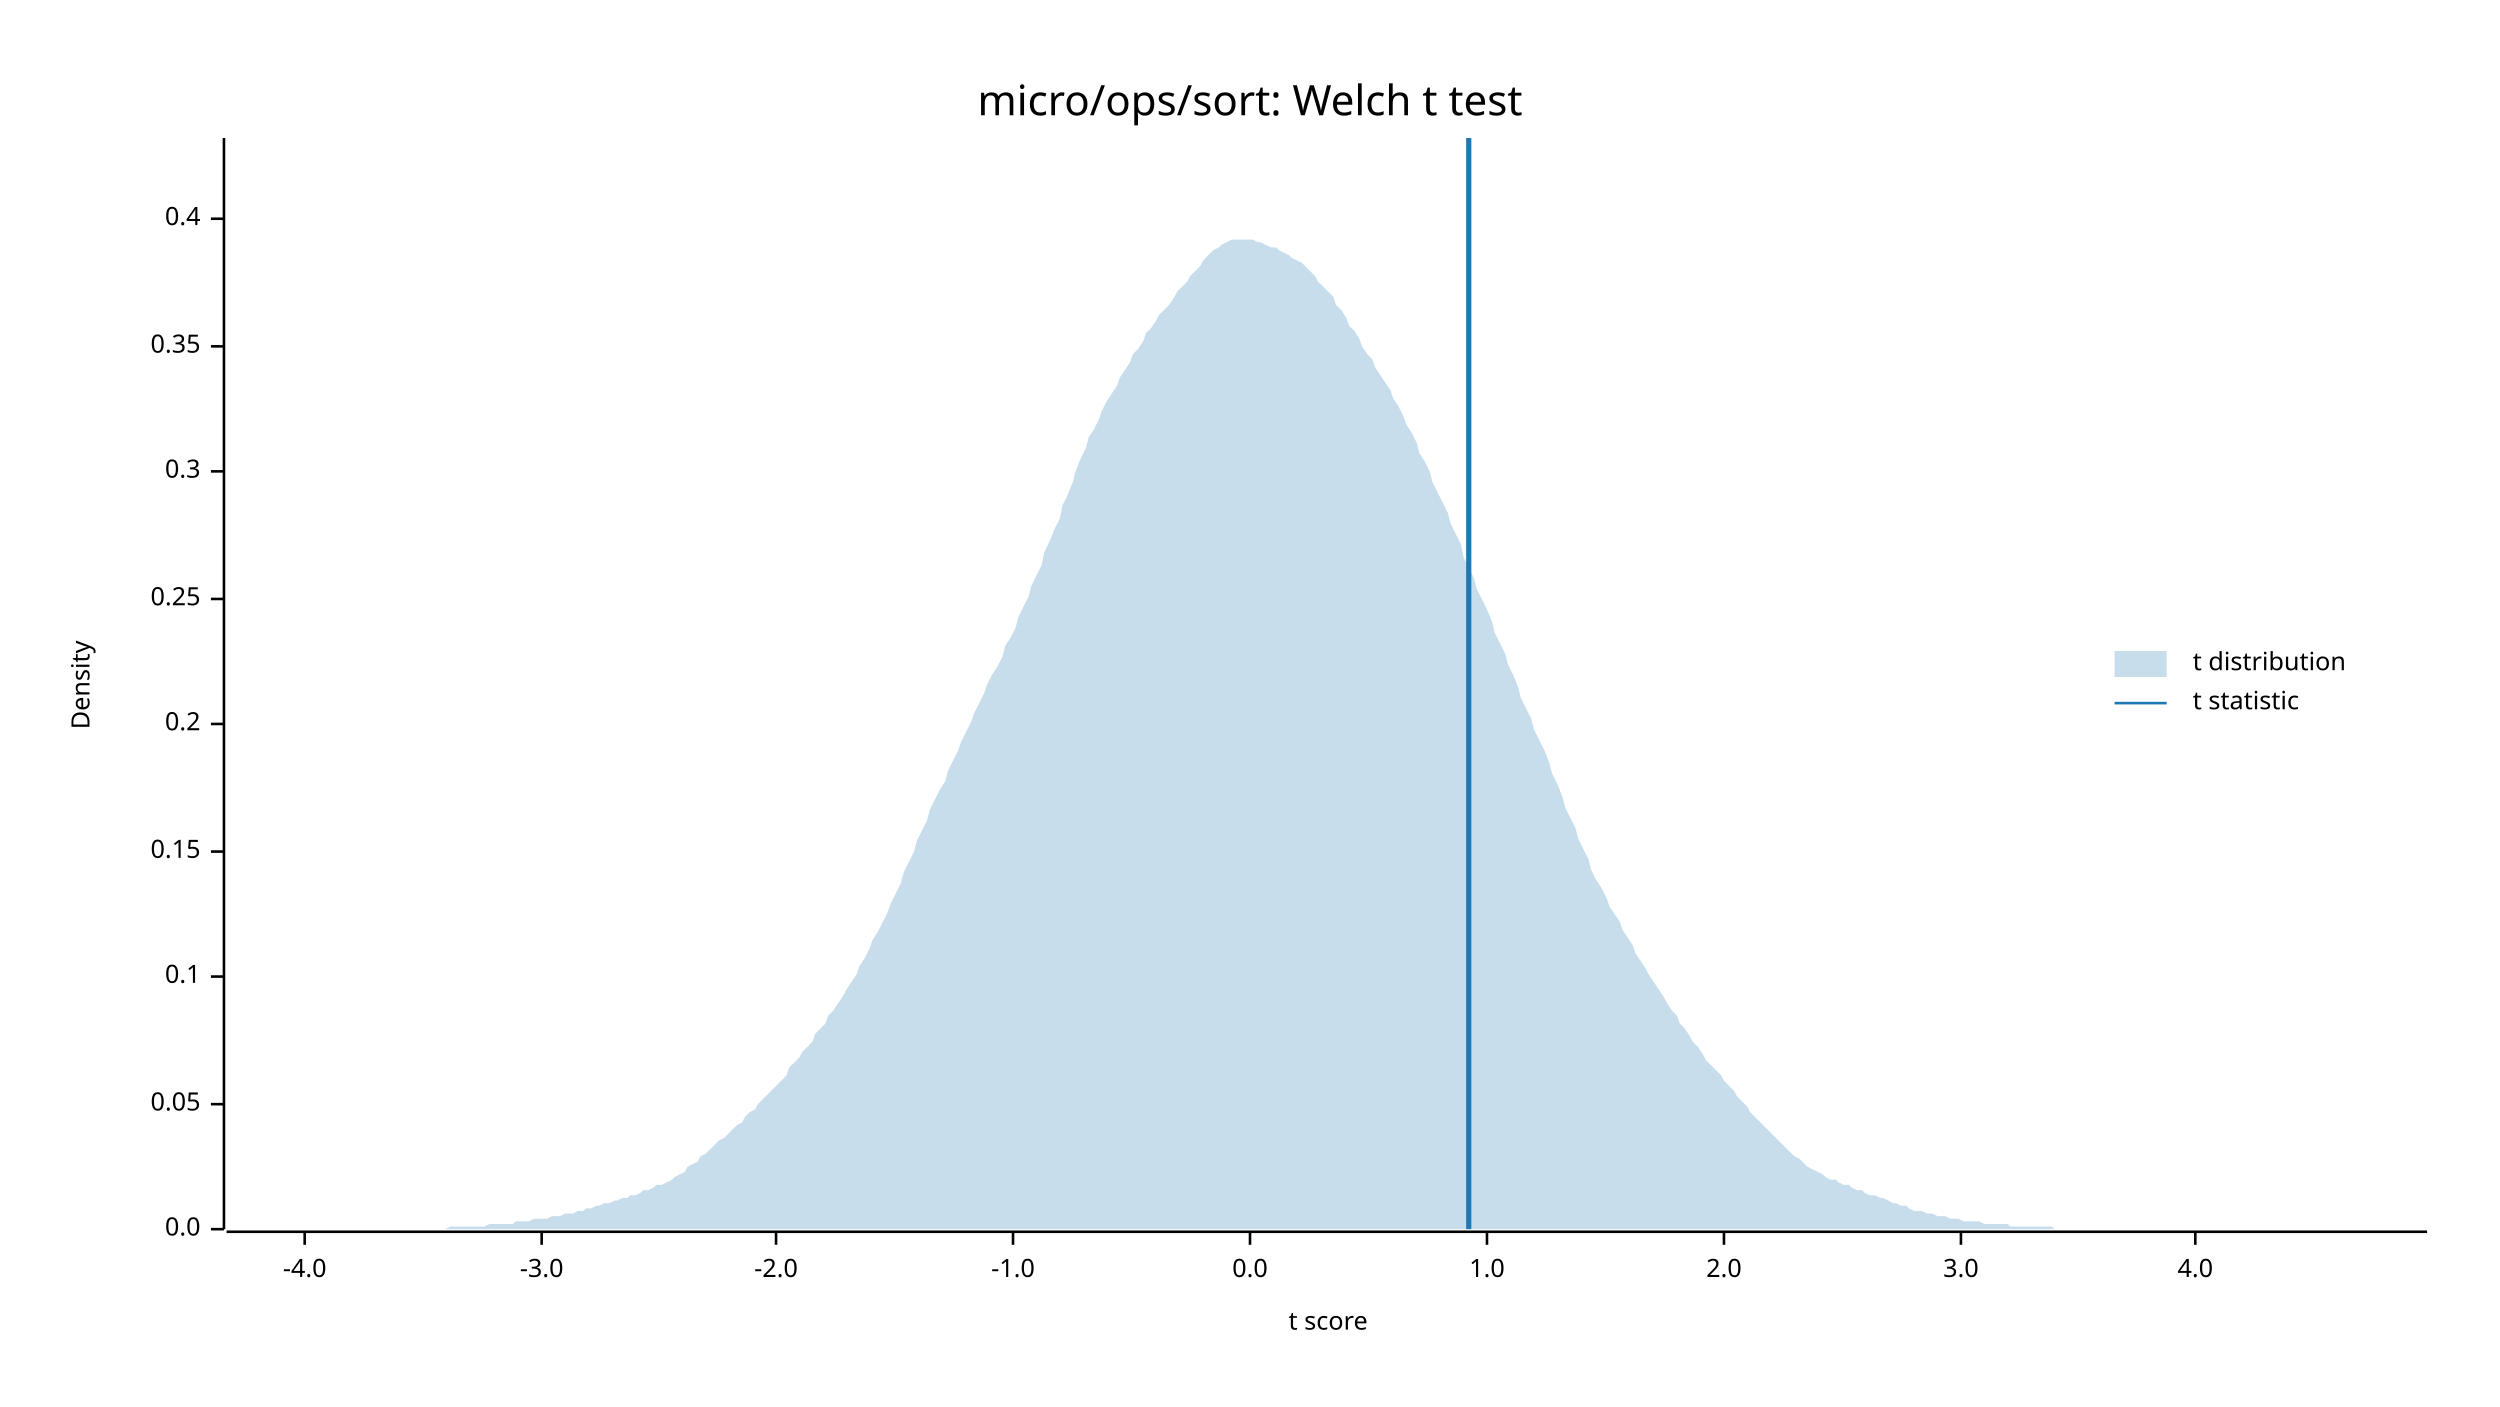
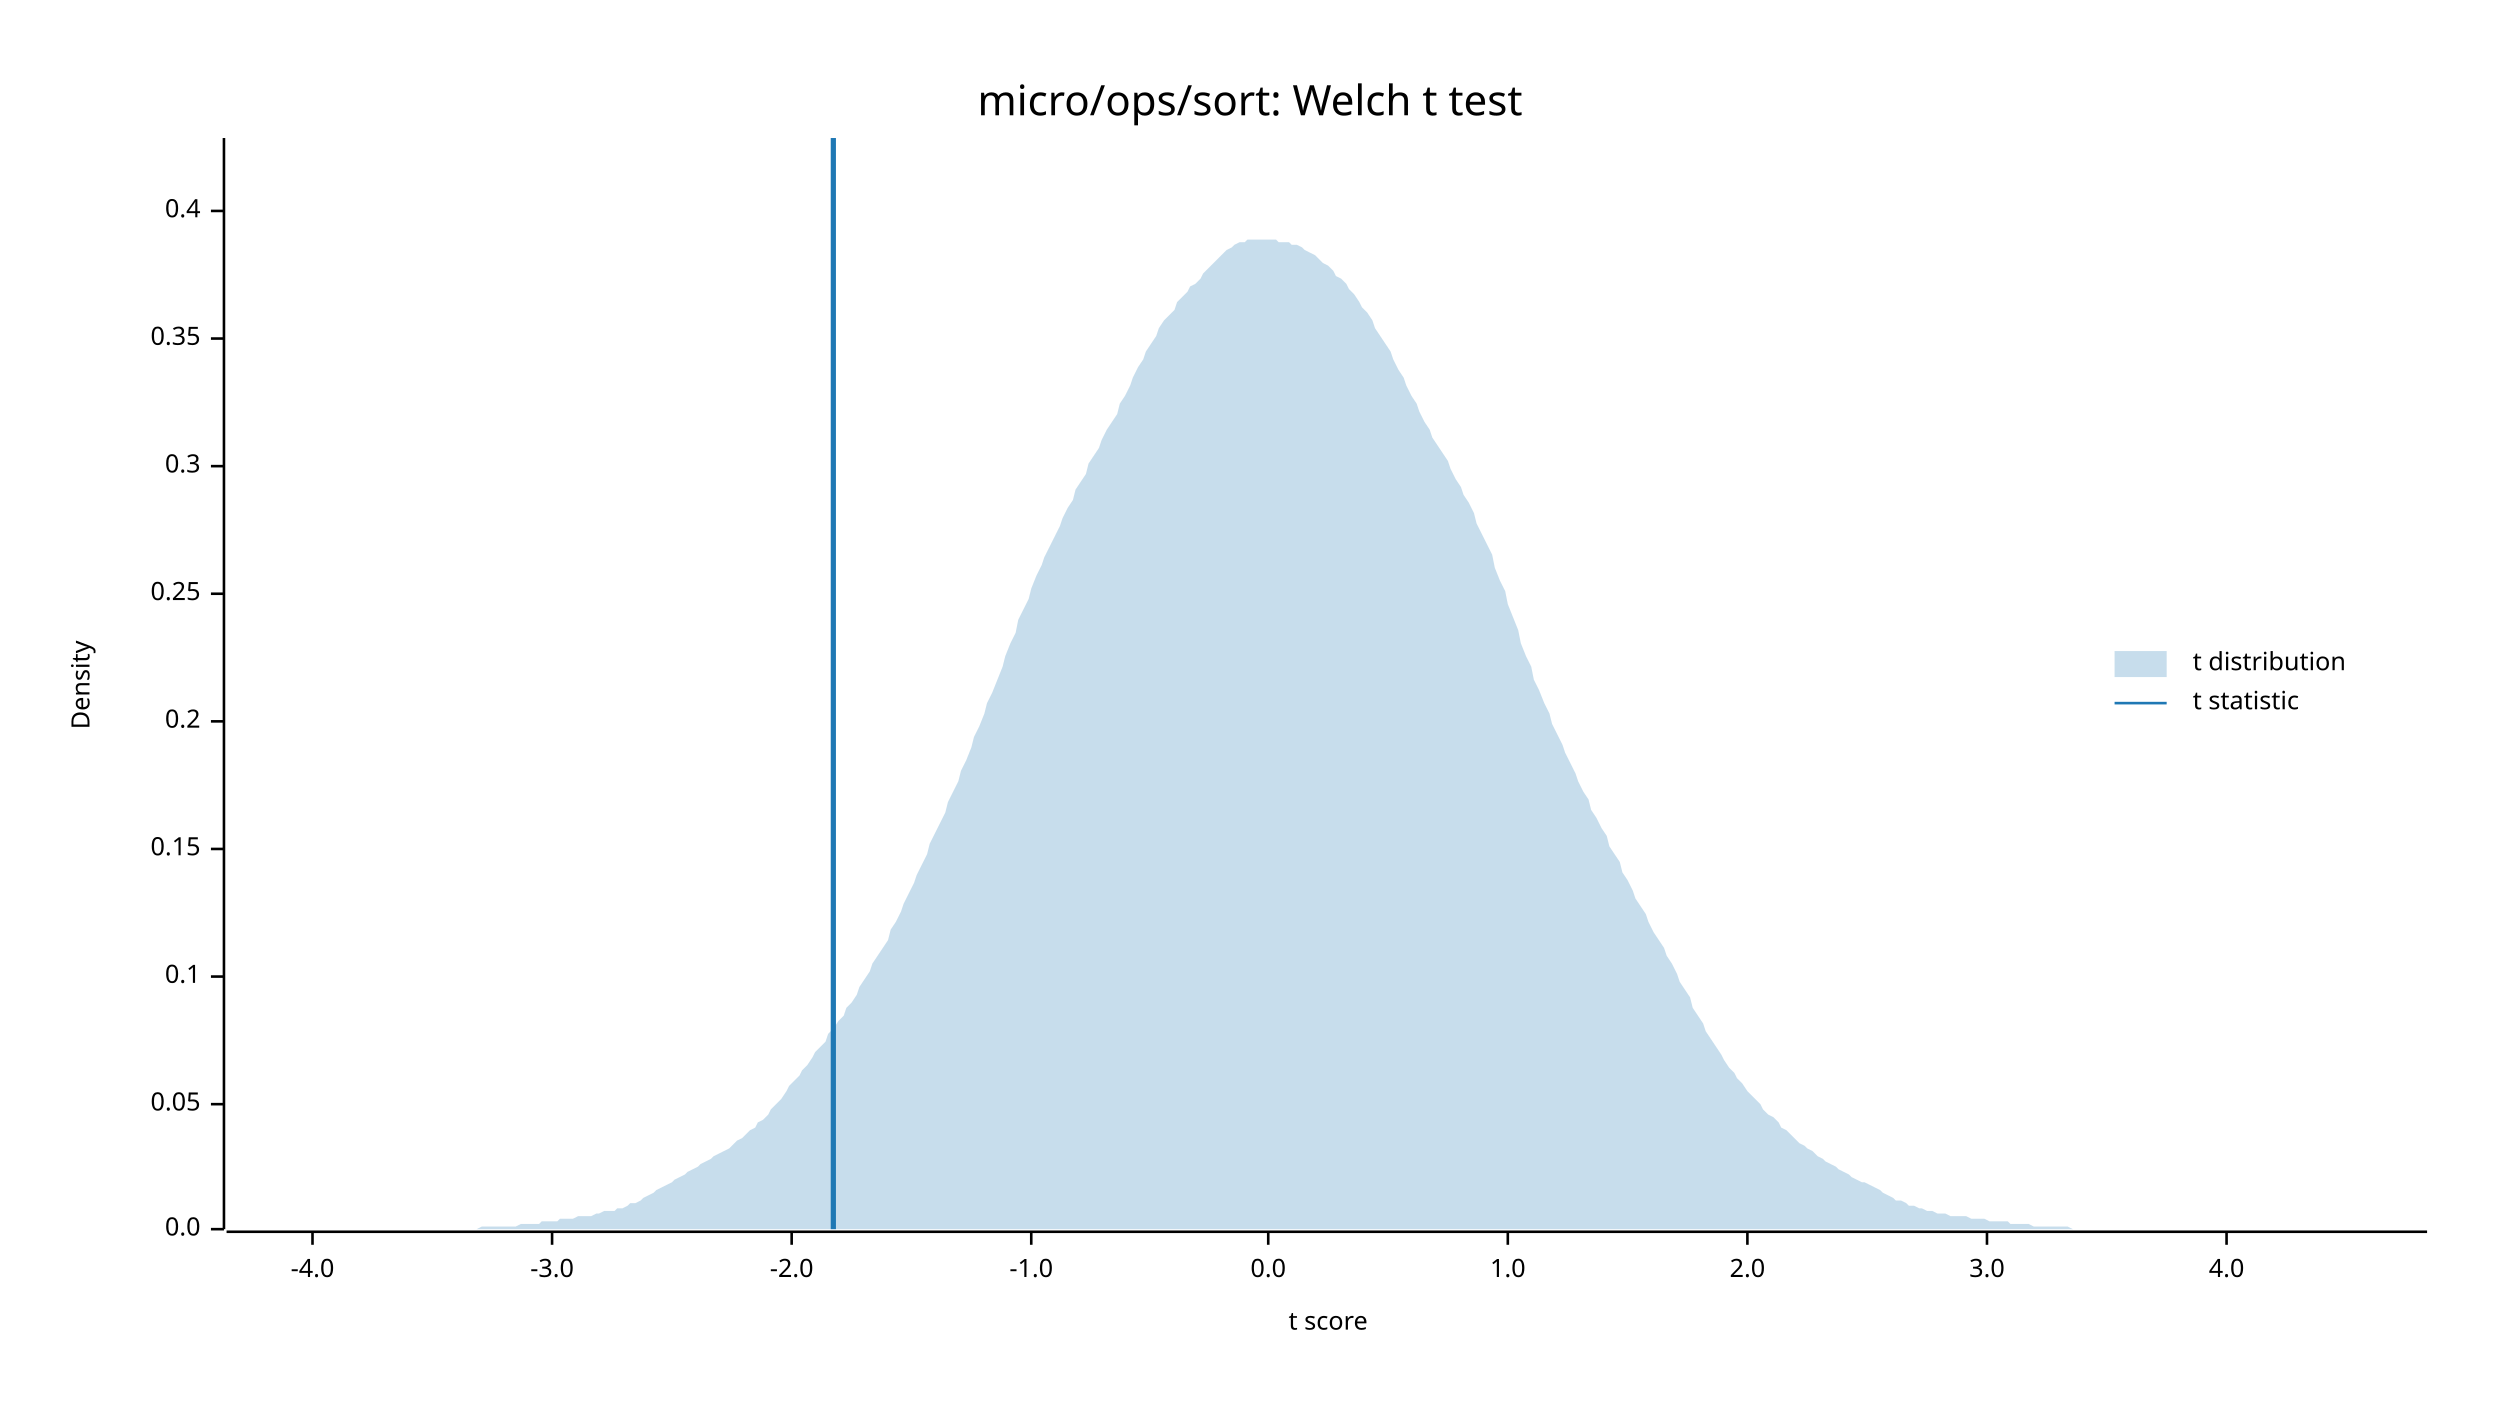
<svg xmlns="http://www.w3.org/2000/svg" width="960" height="540" viewBox="0 0 960 540">
  <text x="480" y="32" dy="0.76em" text-anchor="middle" font-family="sans-serif" font-size="16.129" opacity="1" fill="#000000">
micro/ops/sort: Welch t test
</text>
  <text x="27" y="263" dy="0.76em" text-anchor="middle" font-family="sans-serif" font-size="9.677" opacity="1" fill="#000000" transform="rotate(270, 27, 263)">
Density
</text>
  <text x="510" y="513" dy="-0.5ex" text-anchor="middle" font-family="sans-serif" font-size="9.677" opacity="1" fill="#000000">
t score
</text>
  <polyline fill="none" opacity="1" stroke="#000000" stroke-width="1" points="86,53 86,472 " />
  <text x="77" y="472" dy="0.5ex" text-anchor="end" font-family="sans-serif" font-size="9.677" opacity="1" fill="#000000">
0.0
</text>
  <polyline fill="none" opacity="1" stroke="#000000" stroke-width="1" points="81,472 86,472 " />
  <text x="77" y="424" dy="0.5ex" text-anchor="end" font-family="sans-serif" font-size="9.677" opacity="1" fill="#000000">
0.05
</text>
  <polyline fill="none" opacity="1" stroke="#000000" stroke-width="1" points="81,424 86,424 " />
  <text x="77" y="375" dy="0.5ex" text-anchor="end" font-family="sans-serif" font-size="9.677" opacity="1" fill="#000000">
0.1
</text>
  <polyline fill="none" opacity="1" stroke="#000000" stroke-width="1" points="81,375 86,375 " />
-   <text x="77" y="327" dy="0.5ex" text-anchor="end" font-family="sans-serif" font-size="9.677" opacity="1" fill="#000000">
+   <text x="77" y="326" dy="0.5ex" text-anchor="end" font-family="sans-serif" font-size="9.677" opacity="1" fill="#000000">
0.15
</text>
-   <polyline fill="none" opacity="1" stroke="#000000" stroke-width="1" points="81,327 86,327 " />
-   <text x="77" y="278" dy="0.5ex" text-anchor="end" font-family="sans-serif" font-size="9.677" opacity="1" fill="#000000">
+   <polyline fill="none" opacity="1" stroke="#000000" stroke-width="1" points="81,326 86,326 " />
+   <text x="77" y="277" dy="0.5ex" text-anchor="end" font-family="sans-serif" font-size="9.677" opacity="1" fill="#000000">
0.2
</text>
-   <polyline fill="none" opacity="1" stroke="#000000" stroke-width="1" points="81,278 86,278 " />
-   <text x="77" y="230" dy="0.5ex" text-anchor="end" font-family="sans-serif" font-size="9.677" opacity="1" fill="#000000">
+   <polyline fill="none" opacity="1" stroke="#000000" stroke-width="1" points="81,277 86,277 " />
+   <text x="77" y="228" dy="0.5ex" text-anchor="end" font-family="sans-serif" font-size="9.677" opacity="1" fill="#000000">
0.25
</text>
-   <polyline fill="none" opacity="1" stroke="#000000" stroke-width="1" points="81,230 86,230 " />
-   <text x="77" y="181" dy="0.5ex" text-anchor="end" font-family="sans-serif" font-size="9.677" opacity="1" fill="#000000">
+   <polyline fill="none" opacity="1" stroke="#000000" stroke-width="1" points="81,228 86,228 " />
+   <text x="77" y="179" dy="0.5ex" text-anchor="end" font-family="sans-serif" font-size="9.677" opacity="1" fill="#000000">
0.3
</text>
-   <polyline fill="none" opacity="1" stroke="#000000" stroke-width="1" points="81,181 86,181 " />
-   <text x="77" y="133" dy="0.5ex" text-anchor="end" font-family="sans-serif" font-size="9.677" opacity="1" fill="#000000">
+   <polyline fill="none" opacity="1" stroke="#000000" stroke-width="1" points="81,179 86,179 " />
+   <text x="77" y="130" dy="0.5ex" text-anchor="end" font-family="sans-serif" font-size="9.677" opacity="1" fill="#000000">
0.35
</text>
-   <polyline fill="none" opacity="1" stroke="#000000" stroke-width="1" points="81,133 86,133 " />
-   <text x="77" y="84" dy="0.5ex" text-anchor="end" font-family="sans-serif" font-size="9.677" opacity="1" fill="#000000">
+   <polyline fill="none" opacity="1" stroke="#000000" stroke-width="1" points="81,130 86,130 " />
+   <text x="77" y="81" dy="0.5ex" text-anchor="end" font-family="sans-serif" font-size="9.677" opacity="1" fill="#000000">
0.4
</text>
-   <polyline fill="none" opacity="1" stroke="#000000" stroke-width="1" points="81,84 86,84 " />
+   <polyline fill="none" opacity="1" stroke="#000000" stroke-width="1" points="81,81 86,81 " />
  <polyline fill="none" opacity="1" stroke="#000000" stroke-width="1" points="87,473 932,473 " />
-   <text x="117" y="483" dy="0.76em" text-anchor="middle" font-family="sans-serif" font-size="9.677" opacity="1" fill="#000000">
+   <text x="120" y="483" dy="0.76em" text-anchor="middle" font-family="sans-serif" font-size="9.677" opacity="1" fill="#000000">
-4.0
</text>
-   <polyline fill="none" opacity="1" stroke="#000000" stroke-width="1" points="117,473 117,478 " />
-   <text x="208" y="483" dy="0.76em" text-anchor="middle" font-family="sans-serif" font-size="9.677" opacity="1" fill="#000000">
+   <polyline fill="none" opacity="1" stroke="#000000" stroke-width="1" points="120,473 120,478 " />
+   <text x="212" y="483" dy="0.76em" text-anchor="middle" font-family="sans-serif" font-size="9.677" opacity="1" fill="#000000">
-3.0
</text>
-   <polyline fill="none" opacity="1" stroke="#000000" stroke-width="1" points="208,473 208,478 " />
-   <text x="298" y="483" dy="0.76em" text-anchor="middle" font-family="sans-serif" font-size="9.677" opacity="1" fill="#000000">
+   <polyline fill="none" opacity="1" stroke="#000000" stroke-width="1" points="212,473 212,478 " />
+   <text x="304" y="483" dy="0.76em" text-anchor="middle" font-family="sans-serif" font-size="9.677" opacity="1" fill="#000000">
-2.0
</text>
-   <polyline fill="none" opacity="1" stroke="#000000" stroke-width="1" points="298,473 298,478 " />
-   <text x="389" y="483" dy="0.76em" text-anchor="middle" font-family="sans-serif" font-size="9.677" opacity="1" fill="#000000">
+   <polyline fill="none" opacity="1" stroke="#000000" stroke-width="1" points="304,473 304,478 " />
+   <text x="396" y="483" dy="0.76em" text-anchor="middle" font-family="sans-serif" font-size="9.677" opacity="1" fill="#000000">
-1.0
</text>
-   <polyline fill="none" opacity="1" stroke="#000000" stroke-width="1" points="389,473 389,478 " />
-   <text x="480" y="483" dy="0.76em" text-anchor="middle" font-family="sans-serif" font-size="9.677" opacity="1" fill="#000000">
+   <polyline fill="none" opacity="1" stroke="#000000" stroke-width="1" points="396,473 396,478 " />
+   <text x="487" y="483" dy="0.76em" text-anchor="middle" font-family="sans-serif" font-size="9.677" opacity="1" fill="#000000">
0.0
</text>
-   <polyline fill="none" opacity="1" stroke="#000000" stroke-width="1" points="480,473 480,478 " />
-   <text x="571" y="483" dy="0.76em" text-anchor="middle" font-family="sans-serif" font-size="9.677" opacity="1" fill="#000000">
+   <polyline fill="none" opacity="1" stroke="#000000" stroke-width="1" points="487,473 487,478 " />
+   <text x="579" y="483" dy="0.76em" text-anchor="middle" font-family="sans-serif" font-size="9.677" opacity="1" fill="#000000">
1.0
</text>
-   <polyline fill="none" opacity="1" stroke="#000000" stroke-width="1" points="571,473 571,478 " />
-   <text x="662" y="483" dy="0.76em" text-anchor="middle" font-family="sans-serif" font-size="9.677" opacity="1" fill="#000000">
+   <polyline fill="none" opacity="1" stroke="#000000" stroke-width="1" points="579,473 579,478 " />
+   <text x="671" y="483" dy="0.76em" text-anchor="middle" font-family="sans-serif" font-size="9.677" opacity="1" fill="#000000">
2.0
</text>
-   <polyline fill="none" opacity="1" stroke="#000000" stroke-width="1" points="662,473 662,478 " />
-   <text x="753" y="483" dy="0.76em" text-anchor="middle" font-family="sans-serif" font-size="9.677" opacity="1" fill="#000000">
+   <polyline fill="none" opacity="1" stroke="#000000" stroke-width="1" points="671,473 671,478 " />
+   <text x="763" y="483" dy="0.76em" text-anchor="middle" font-family="sans-serif" font-size="9.677" opacity="1" fill="#000000">
3.0
</text>
-   <polyline fill="none" opacity="1" stroke="#000000" stroke-width="1" points="753,473 753,478 " />
-   <text x="843" y="483" dy="0.76em" text-anchor="middle" font-family="sans-serif" font-size="9.677" opacity="1" fill="#000000">
+   <polyline fill="none" opacity="1" stroke="#000000" stroke-width="1" points="763,473 763,478 " />
+   <text x="855" y="483" dy="0.76em" text-anchor="middle" font-family="sans-serif" font-size="9.677" opacity="1" fill="#000000">
4.0
</text>
-   <polyline fill="none" opacity="1" stroke="#000000" stroke-width="1" points="843,473 843,478 " />
-   <polygon opacity="0.25" fill="#1F78B4" points="87,472 88,472 90,472 92,472 93,472 95,472 97,472 98,472 100,472 102,472 103,472 105,472 107,472 109,472 110,472 112,472 114,472 115,472 117,472 119,472 120,472 122,472 124,472 125,472 127,472 129,472 131,472 132,472 134,472 136,472 137,472 139,472 141,472 142,472 144,472 146,472 147,472 149,472 151,472 153,472 154,472 156,472 158,472 159,472 161,472 163,472 164,472 166,472 168,472 169,472 171,472 173,471 175,471 176,471 178,471 180,471 181,471 183,471 185,471 186,471 188,470 190,470 191,470 193,470 195,470 197,470 198,469 200,469 202,469 203,469 205,468 207,468 208,468 210,468 212,467 214,467 215,467 217,466 219,466 220,466 222,465 224,465 225,464 227,464 229,463 230,463 232,462 234,462 236,461 237,461 239,460 241,460 242,459 244,459 246,458 247,457 249,457 251,456 252,455 254,455 256,454 258,453 259,452 261,451 263,450 264,448 266,447 268,446 269,444 271,443 273,441 274,440 276,438 278,437 280,435 281,434 283,432 285,431 286,429 288,427 290,426 291,424 293,422 295,420 296,419 298,417 300,415 302,413 303,410 305,408 307,406 308,404 310,402 312,400 313,397 315,395 317,393 318,390 320,388 322,385 324,382 325,380 327,377 329,374 330,371 332,368 334,364 335,361 337,358 339,354 341,350 342,347 344,343 346,339 347,335 349,331 351,327 352,323 354,319 356,315 357,311 359,307 361,303 363,300 364,296 366,292 368,288 369,285 371,281 373,277 374,274 376,270 378,266 379,263 381,259 383,256 385,252 386,248 388,245 390,241 391,237 393,233 395,229 396,225 398,221 400,217 401,212 403,208 405,203 407,199 408,194 410,190 412,185 413,181 415,176 417,172 418,168 420,165 422,161 423,158 425,154 427,151 429,148 430,145 432,142 434,139 435,136 437,134 439,131 440,128 442,126 444,123 445,121 447,119 449,117 451,114 452,112 454,110 456,108 457,106 459,104 461,102 462,100 464,98 466,96 468,95 469,94 471,93 473,92 474,92 476,92 478,92 479,92 481,92 483,93 484,93 486,94 488,95 490,95 491,96 493,97 495,98 496,99 498,100 500,101 501,102 503,104 505,106 506,108 508,110 510,112 512,114 513,117 515,119 517,122 518,125 520,127 522,130 523,133 525,136 527,138 528,141 530,144 532,147 534,150 535,153 537,156 539,160 540,163 542,166 544,170 545,174 547,177 549,181 550,185 552,189 554,193 556,197 557,201 559,205 561,209 562,214 564,218 566,222 567,226 569,230 571,234 573,239 574,243 576,247 578,251 579,255 581,259 583,264 584,268 586,272 588,276 589,280 591,284 593,288 595,293 596,297 598,301 600,306 601,310 603,314 605,318 606,322 608,326 610,330 611,334 613,338 615,341 617,345 618,348 620,351 622,354 623,357 625,360 627,363 628,366 630,369 632,372 633,374 635,377 637,380 639,383 640,385 642,388 644,390 645,393 647,395 649,398 650,400 652,402 654,405 655,407 657,409 659,411 661,413 662,415 664,417 666,419 667,421 669,423 671,425 672,427 674,429 676,431 677,432 679,434 681,436 683,438 684,439 686,441 688,443 689,444 691,445 693,447 694,448 696,449 698,450 700,451 701,452 703,453 705,453 706,454 708,455 710,455 711,456 713,457 715,457 716,458 718,459 720,459 722,460 723,460 725,461 727,462 728,462 730,463 732,463 733,464 735,465 737,465 738,465 740,466 742,466 744,467 745,467 747,467 749,468 750,468 752,468 754,469 755,469 757,469 759,469 760,469 762,470 764,470 766,470 767,470 769,470 771,470 772,471 774,471 776,471 777,471 779,471 781,471 782,471 784,471 786,471 788,471 789,472 791,472 793,472 794,472 796,472 798,472 799,472 801,472 803,472 804,472 806,472 808,472 810,472 811,472 813,472 815,472 816,472 818,472 820,472 821,472 823,472 825,472 827,472 828,472 830,472 832,472 833,472 835,472 837,472 838,472 840,472 842,472 843,472 845,472 847,472 849,472 850,472 852,472 854,472 855,472 857,472 859,472 860,472 862,472 864,472 865,472 867,472 869,472 871,472 872,472 874,472 876,472 877,472 879,472 881,472 882,472 884,472 886,472 887,472 889,472 891,472 893,472 894,472 896,472 898,472 899,472 901,472 903,472 904,472 906,472 908,472 909,472 911,472 913,472 915,472 916,472 918,472 920,472 921,472 923,472 925,472 926,472 928,472 930,472 932,472 932,472 87,472 " />
-   <polyline fill="none" opacity="1" stroke="#1F78B4" stroke-width="2" points="564,472 564,53 " />
+   <polyline fill="none" opacity="1" stroke="#000000" stroke-width="1" points="855,473 855,478 " />
+   <polygon opacity="0.25" fill="#1F78B4" points="87,472 88,472 90,472 92,472 93,472 95,472 97,472 98,472 100,472 102,472 103,472 105,472 107,472 109,472 110,472 112,472 114,472 115,472 117,472 119,472 120,472 122,472 124,472 125,472 127,472 129,472 131,472 132,472 134,472 136,472 137,472 139,472 141,472 142,472 144,472 146,472 147,472 149,472 151,472 153,472 154,472 156,472 158,472 159,472 161,472 163,472 164,472 166,472 168,472 169,472 171,472 173,472 175,472 176,472 178,472 180,472 181,472 183,472 185,471 186,471 188,471 190,471 191,471 193,471 195,471 197,471 198,471 200,470 202,470 203,470 205,470 207,470 208,469 210,469 212,469 214,469 215,468 217,468 219,468 220,468 222,467 224,467 225,467 227,467 229,466 230,466 232,465 234,465 236,465 237,464 239,464 241,463 242,462 244,462 246,461 247,460 249,459 251,458 252,457 254,456 256,455 258,454 259,453 261,452 263,451 264,450 266,449 268,448 269,447 271,446 273,445 274,444 276,443 278,442 280,441 281,440 283,438 285,437 286,436 288,434 290,433 291,431 293,430 295,428 296,426 298,424 300,422 302,419 303,417 305,415 307,413 308,411 310,409 312,406 313,404 315,402 317,400 318,397 320,395 322,392 324,390 325,387 327,385 329,382 330,379 332,376 334,373 335,370 337,367 339,364 341,361 342,357 344,354 346,350 347,347 349,343 351,339 352,336 354,332 356,328 357,324 359,320 361,316 363,312 364,308 366,304 368,300 369,296 371,292 373,287 374,283 376,279 378,274 379,270 381,266 383,261 385,256 386,252 388,247 390,243 391,238 393,234 395,230 396,226 398,221 400,217 401,214 403,210 405,206 407,202 408,199 410,195 412,192 413,188 415,185 417,182 418,178 420,175 422,172 423,169 425,165 427,162 429,159 430,155 432,152 434,148 435,145 437,141 439,138 440,135 442,132 444,129 445,126 447,123 449,121 451,119 452,116 454,114 456,112 457,110 459,109 461,107 462,105 464,103 466,101 468,99 469,98 471,96 473,95 474,94 476,93 478,93 479,92 481,92 483,92 484,92 486,92 488,92 490,92 491,93 493,93 495,93 496,94 498,94 500,95 501,96 503,97 505,98 506,99 508,101 510,102 512,104 513,106 515,107 517,109 518,111 520,113 522,116 523,118 525,120 527,123 528,126 530,129 532,132 534,135 535,138 537,142 539,145 540,148 542,152 544,155 545,158 547,162 549,165 550,168 552,171 554,174 556,177 557,180 559,184 561,187 562,190 564,193 566,197 567,201 569,205 571,209 573,213 574,218 576,223 578,227 579,232 581,237 583,242 584,247 586,252 588,256 589,261 591,265 593,270 595,274 596,278 598,282 600,286 601,289 603,293 605,297 606,300 608,304 610,307 611,311 613,314 615,318 617,321 618,325 620,328 622,331 623,335 625,338 627,342 628,345 630,348 632,351 633,354 635,358 637,361 639,364 640,367 642,370 644,374 645,377 647,380 649,383 650,387 652,390 654,393 655,396 657,399 659,402 661,405 662,407 664,410 666,412 667,414 669,416 671,419 672,420 674,422 676,424 677,426 679,428 681,429 683,431 684,433 686,434 688,436 689,437 691,439 693,440 694,441 696,442 698,444 700,445 701,446 703,447 705,448 706,449 708,450 710,451 711,452 713,453 715,454 716,454 718,455 720,456 722,457 723,458 725,459 727,460 728,461 730,461 732,462 733,463 735,463 737,464 738,464 740,465 742,465 744,466 745,466 747,466 749,467 750,467 752,467 754,467 755,467 757,468 759,468 760,468 762,468 764,469 766,469 767,469 769,469 771,469 772,470 774,470 776,470 777,470 779,470 781,471 782,471 784,471 786,471 788,471 789,471 791,471 793,471 794,471 796,472 798,472 799,472 801,472 803,472 804,472 806,472 808,472 810,472 811,472 813,472 815,472 816,472 818,472 820,472 821,472 823,472 825,472 827,472 828,472 830,472 832,472 833,472 835,472 837,472 838,472 840,472 842,472 843,472 845,472 847,472 849,472 850,472 852,472 854,472 855,472 857,472 859,472 860,472 862,472 864,472 865,472 867,472 869,472 871,472 872,472 874,472 876,472 877,472 879,472 881,472 882,472 884,472 886,472 887,472 889,472 891,472 893,472 894,472 896,472 898,472 899,472 901,472 903,472 904,472 906,472 908,472 909,472 911,472 913,472 915,472 916,472 918,472 920,472 921,472 923,472 925,472 926,472 928,472 930,472 932,472 932,472 87,472 " />
+   <polyline fill="none" opacity="1" stroke="#1F78B4" stroke-width="2" points="320,472 320,53 " />
  <text x="842" y="250" dy="0.76em" text-anchor="start" font-family="sans-serif" font-size="9.677" opacity="1" fill="#000000">
t distribution
</text>
  <text x="842" y="265" dy="0.76em" text-anchor="start" font-family="sans-serif" font-size="9.677" opacity="1" fill="#000000">
t statistic
</text>
  <rect x="812" y="250" width="20" height="10" opacity="0.25" fill="#1F78B4" stroke="none" />
  <polyline fill="none" opacity="1" stroke="#1F78B4" stroke-width="1" points="812,270 832,270 " />
</svg>
